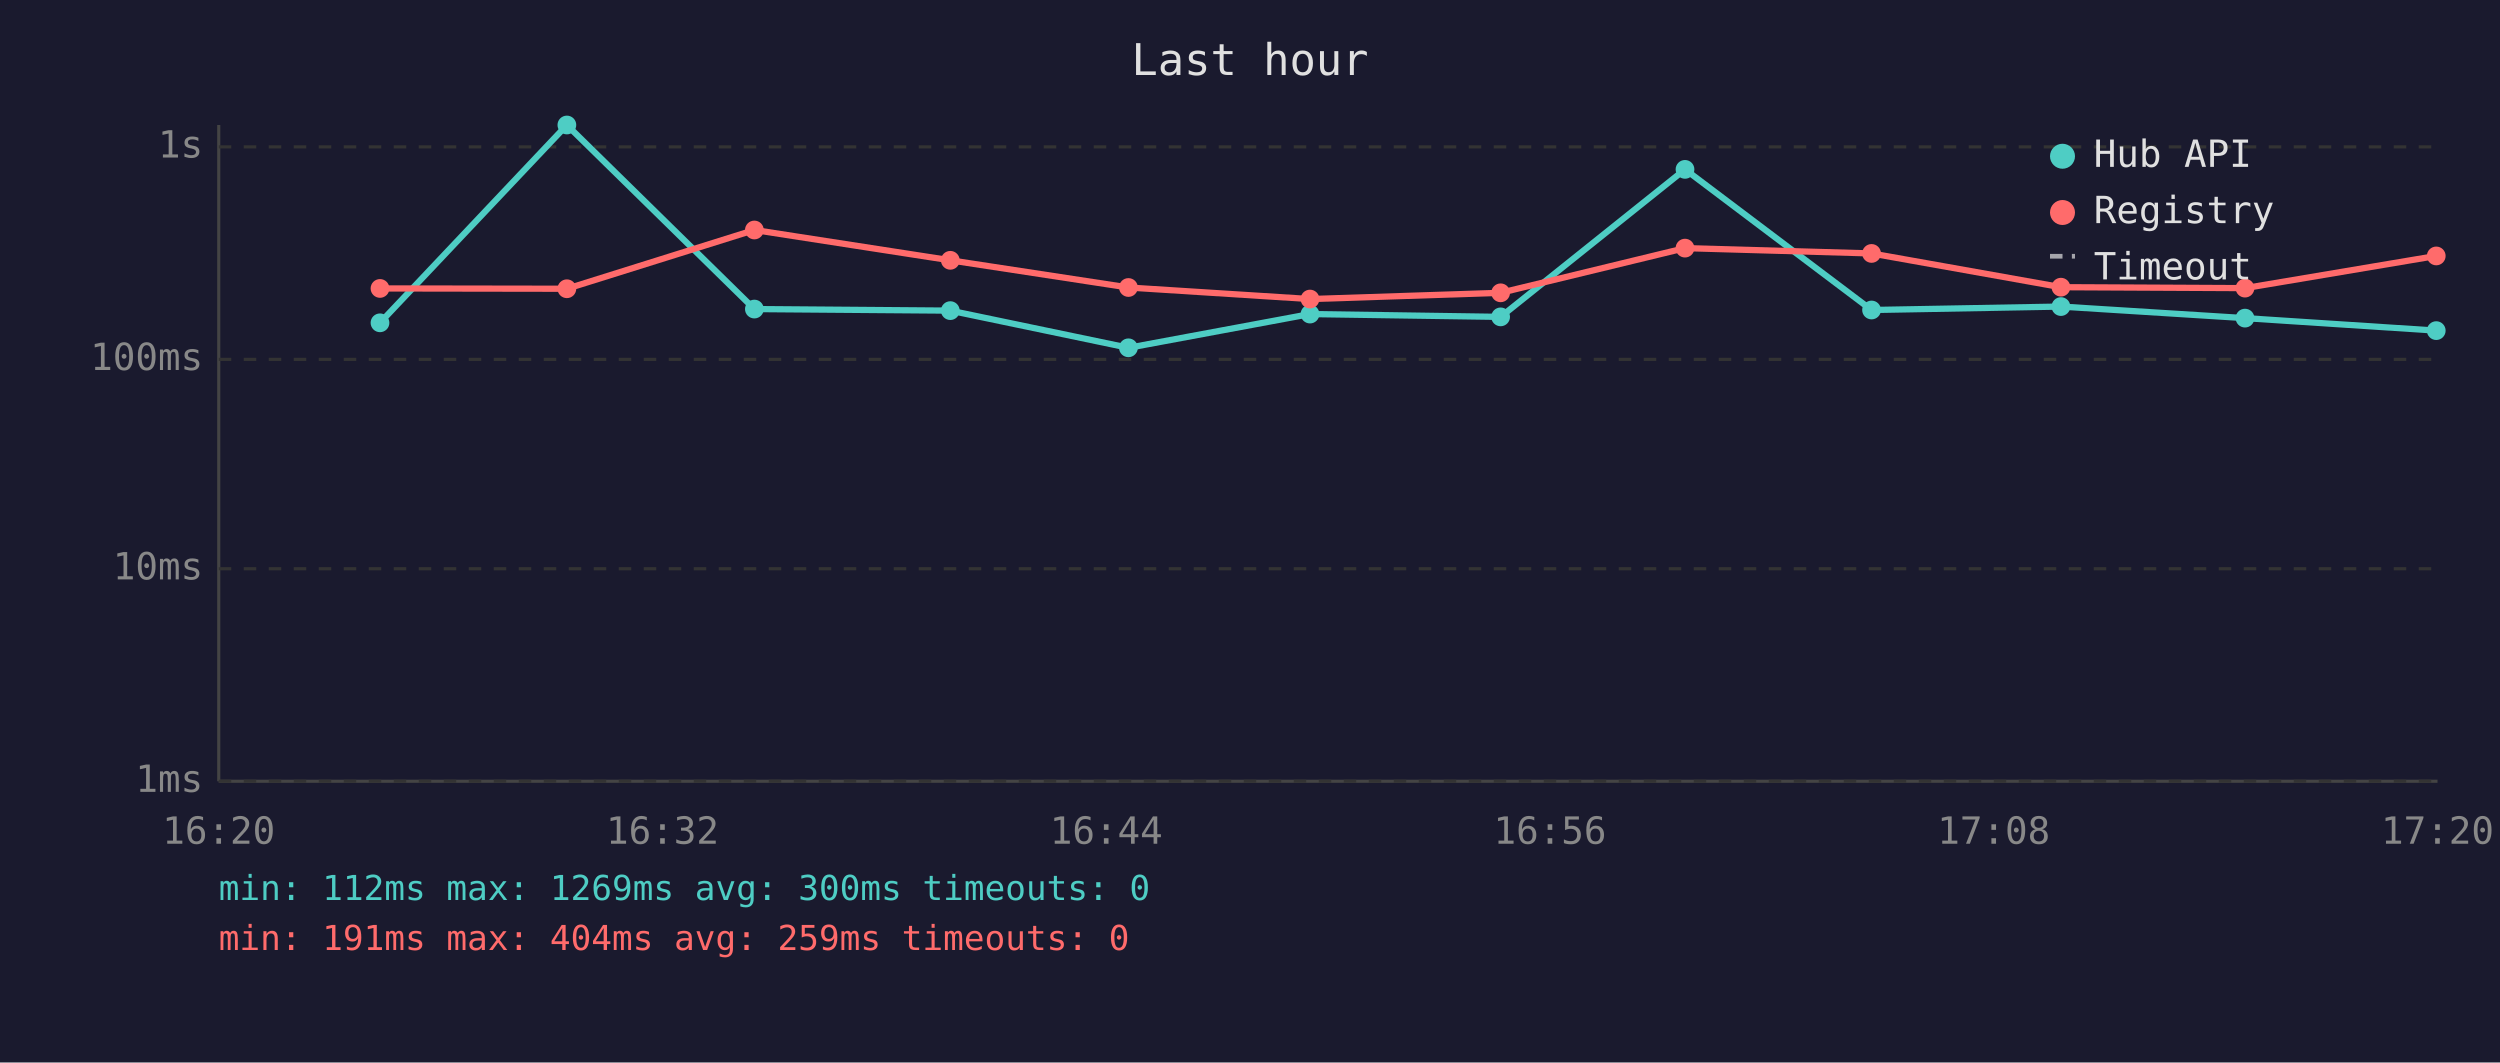
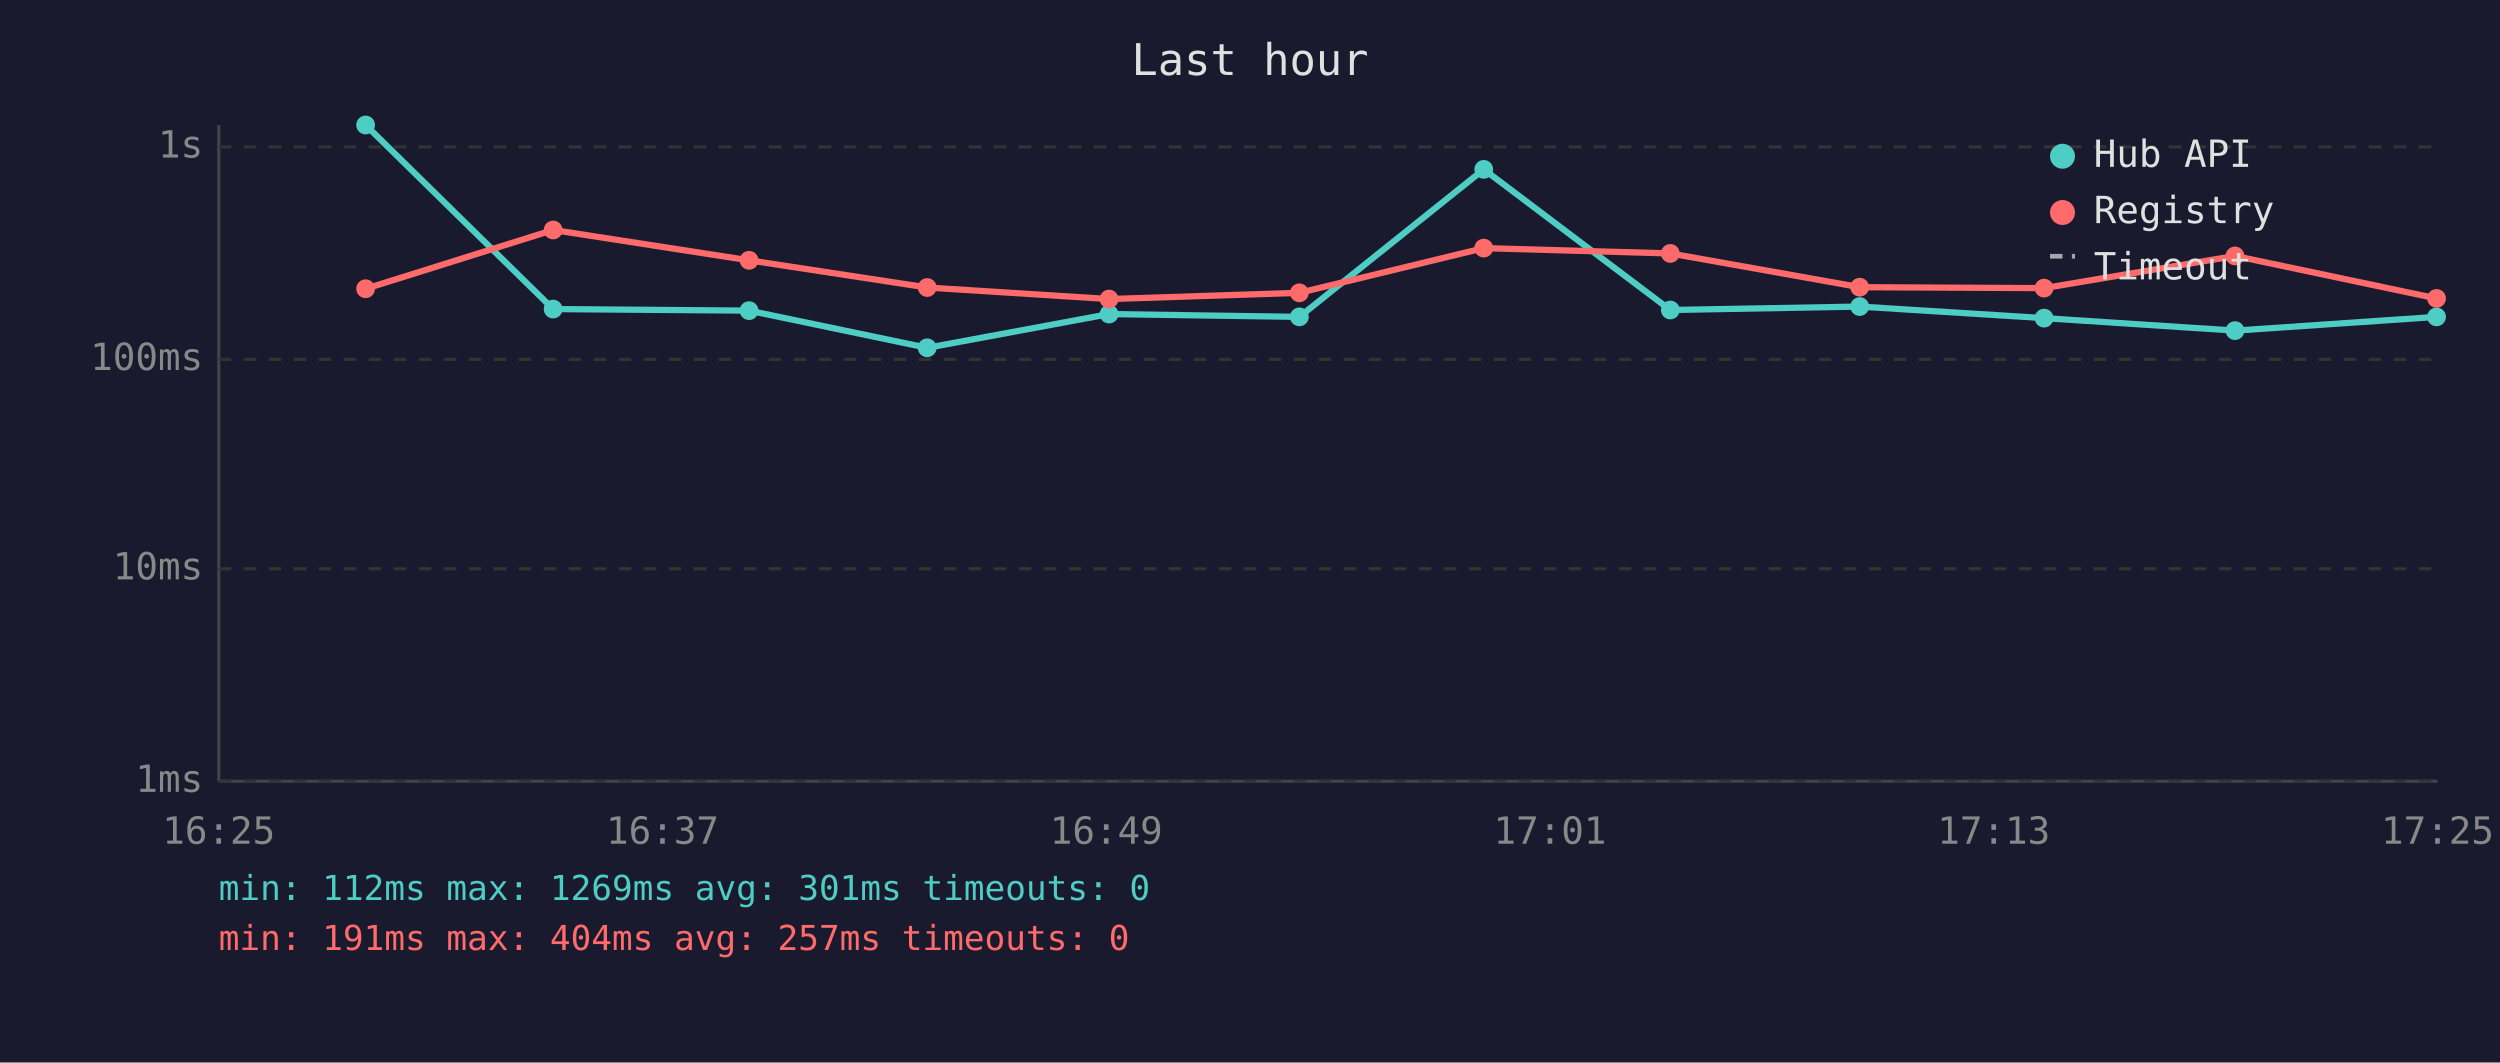
<svg xmlns="http://www.w3.org/2000/svg" viewBox="0 0 800 340" font-family="monospace" font-size="12">
  <rect width="800" height="340" fill="#1a1a2e" />
  <text x="400" y="24" fill="#e0e0e0" font-size="14" text-anchor="middle">Last hour</text>
  <line x1="70" y1="40" x2="70" y2="250" stroke="#444" stroke-width="1" />
  <line x1="70" y1="250" x2="780" y2="250" stroke="#444" stroke-width="1" />
  <line x1="70" y1="250" x2="780" y2="250" stroke="#333" stroke-width="1" stroke-dasharray="4" />
  <text x="65" y="250" fill="#888" text-anchor="end" dominant-baseline="middle">1ms</text>
  <line x1="70" y1="182" x2="780" y2="182" stroke="#333" stroke-width="1" stroke-dasharray="4" />
  <text x="65" y="182" fill="#888" text-anchor="end" dominant-baseline="middle">10ms</text>
  <line x1="70" y1="115" x2="780" y2="115" stroke="#333" stroke-width="1" stroke-dasharray="4" />
  <text x="65" y="115" fill="#888" text-anchor="end" dominant-baseline="middle">100ms</text>
  <line x1="70" y1="47" x2="780" y2="47" stroke="#333" stroke-width="1" stroke-dasharray="4" />
  <text x="65" y="47" fill="#888" text-anchor="end" dominant-baseline="middle">1s</text>
-   <text x="70" y="270" fill="#888" text-anchor="middle">16:20</text>
-   <text x="212" y="270" fill="#888" text-anchor="middle">16:32</text>
-   <text x="354" y="270" fill="#888" text-anchor="middle">16:44</text>
-   <text x="496" y="270" fill="#888" text-anchor="middle">16:56</text>
-   <text x="638" y="270" fill="#888" text-anchor="middle">17:08</text>
-   <text x="780" y="270" fill="#888" text-anchor="middle">17:20</text>
-   <polyline points="121.6,103.3 181.4,40.0 241.4,98.9 304.1,99.4 361.1,111.3 419.2,100.5 480.2,101.4 539.2,54.2 598.9,99.2 659.5,98.1 718.4,101.8 779.6,105.8" fill="none" stroke="#4ecdc4" stroke-width="2" opacity="1" />
-   <circle cx="121.6" cy="103.3" r="3" fill="#4ecdc4" />
-   <circle cx="181.4" cy="40.0" r="3" fill="#4ecdc4" />
-   <circle cx="241.4" cy="98.9" r="3" fill="#4ecdc4" />
-   <circle cx="304.1" cy="99.4" r="3" fill="#4ecdc4" />
-   <circle cx="361.1" cy="111.3" r="3" fill="#4ecdc4" />
-   <circle cx="419.2" cy="100.5" r="3" fill="#4ecdc4" />
-   <circle cx="480.2" cy="101.4" r="3" fill="#4ecdc4" />
-   <circle cx="539.2" cy="54.2" r="3" fill="#4ecdc4" />
-   <circle cx="598.9" cy="99.2" r="3" fill="#4ecdc4" />
-   <circle cx="659.5" cy="98.1" r="3" fill="#4ecdc4" />
-   <circle cx="718.4" cy="101.8" r="3" fill="#4ecdc4" />
-   <circle cx="779.6" cy="105.8" r="3" fill="#4ecdc4" />
-   <polyline points="121.6,92.3 181.4,92.4 241.4,73.6 304.1,83.3 361.1,92.0 419.2,95.7 480.2,93.7 539.2,79.4 598.9,81.1 659.5,91.9 718.4,92.2 779.6,81.9" fill="none" stroke="#ff6b6b" stroke-width="2" opacity="1" />
-   <circle cx="121.6" cy="92.3" r="3" fill="#ff6b6b" />
-   <circle cx="181.4" cy="92.4" r="3" fill="#ff6b6b" />
-   <circle cx="241.4" cy="73.6" r="3" fill="#ff6b6b" />
-   <circle cx="304.1" cy="83.3" r="3" fill="#ff6b6b" />
-   <circle cx="361.1" cy="92.0" r="3" fill="#ff6b6b" />
-   <circle cx="419.2" cy="95.7" r="3" fill="#ff6b6b" />
-   <circle cx="480.2" cy="93.7" r="3" fill="#ff6b6b" />
-   <circle cx="539.2" cy="79.4" r="3" fill="#ff6b6b" />
-   <circle cx="598.9" cy="81.1" r="3" fill="#ff6b6b" />
-   <circle cx="659.5" cy="91.9" r="3" fill="#ff6b6b" />
-   <circle cx="718.4" cy="92.2" r="3" fill="#ff6b6b" />
-   <circle cx="779.6" cy="81.9" r="3" fill="#ff6b6b" />
+   <text x="70" y="270" fill="#888" text-anchor="middle">16:25</text>
+   <text x="212" y="270" fill="#888" text-anchor="middle">16:37</text>
+   <text x="354" y="270" fill="#888" text-anchor="middle">16:49</text>
+   <text x="496" y="270" fill="#888" text-anchor="middle">17:01</text>
+   <text x="638" y="270" fill="#888" text-anchor="middle">17:13</text>
+   <text x="780" y="270" fill="#888" text-anchor="middle">17:25</text>
+   <polyline points="117.0,40.0 177.0,98.9 239.7,99.4 296.7,111.3 354.9,100.5 415.8,101.4 474.8,54.2 534.5,99.2 595.1,98.1 654.1,101.8 715.2,105.8 779.7,101.4" fill="none" stroke="#4ecdc4" stroke-width="2" opacity="1" />
+   <circle cx="117.0" cy="40.0" r="3" fill="#4ecdc4" />
+   <circle cx="177.0" cy="98.9" r="3" fill="#4ecdc4" />
+   <circle cx="239.7" cy="99.4" r="3" fill="#4ecdc4" />
+   <circle cx="296.7" cy="111.3" r="3" fill="#4ecdc4" />
+   <circle cx="354.9" cy="100.5" r="3" fill="#4ecdc4" />
+   <circle cx="415.8" cy="101.4" r="3" fill="#4ecdc4" />
+   <circle cx="474.8" cy="54.2" r="3" fill="#4ecdc4" />
+   <circle cx="534.5" cy="99.2" r="3" fill="#4ecdc4" />
+   <circle cx="595.1" cy="98.1" r="3" fill="#4ecdc4" />
+   <circle cx="654.1" cy="101.8" r="3" fill="#4ecdc4" />
+   <circle cx="715.2" cy="105.8" r="3" fill="#4ecdc4" />
+   <circle cx="779.7" cy="101.4" r="3" fill="#4ecdc4" />
+   <polyline points="117.0,92.4 177.0,73.6 239.7,83.3 296.7,92.0 354.9,95.7 415.8,93.7 474.8,79.4 534.5,81.1 595.1,91.9 654.1,92.2 715.2,81.9 779.7,95.5" fill="none" stroke="#ff6b6b" stroke-width="2" opacity="1" />
+   <circle cx="117.0" cy="92.4" r="3" fill="#ff6b6b" />
+   <circle cx="177.0" cy="73.6" r="3" fill="#ff6b6b" />
+   <circle cx="239.7" cy="83.3" r="3" fill="#ff6b6b" />
+   <circle cx="296.7" cy="92.0" r="3" fill="#ff6b6b" />
+   <circle cx="354.9" cy="95.7" r="3" fill="#ff6b6b" />
+   <circle cx="415.8" cy="93.7" r="3" fill="#ff6b6b" />
+   <circle cx="474.8" cy="79.4" r="3" fill="#ff6b6b" />
+   <circle cx="534.5" cy="81.1" r="3" fill="#ff6b6b" />
+   <circle cx="595.1" cy="91.9" r="3" fill="#ff6b6b" />
+   <circle cx="654.1" cy="92.2" r="3" fill="#ff6b6b" />
+   <circle cx="715.2" cy="81.9" r="3" fill="#ff6b6b" />
+   <circle cx="779.7" cy="95.5" r="3" fill="#ff6b6b" />
  <circle cx="660" cy="50" r="4" fill="#4ecdc4" />
  <text x="670" y="50" fill="#e0e0e0" dominant-baseline="middle">Hub API</text>
  <circle cx="660" cy="68" r="4" fill="#ff6b6b" />
  <text x="670" y="68" fill="#e0e0e0" dominant-baseline="middle">Registry</text>
  <line x1="656" y1="82" x2="664" y2="82" stroke="#e0e0e0" stroke-width="1.5" stroke-dasharray="4,3" opacity="0.7" />
  <text x="670" y="86" fill="#e0e0e0" dominant-baseline="middle">Timeout</text>
-   <text x="70" y="288" fill="#4ecdc4" font-size="11">min: 112ms  max: 1269ms  avg: 300ms  timeouts: 0</text>
-   <text x="70" y="304" fill="#ff6b6b" font-size="11">min: 191ms  max: 404ms  avg: 259ms  timeouts: 0</text>
+   <text x="70" y="288" fill="#4ecdc4" font-size="11">min: 112ms  max: 1269ms  avg: 301ms  timeouts: 0</text>
+   <text x="70" y="304" fill="#ff6b6b" font-size="11">min: 191ms  max: 404ms  avg: 257ms  timeouts: 0</text>
</svg>
